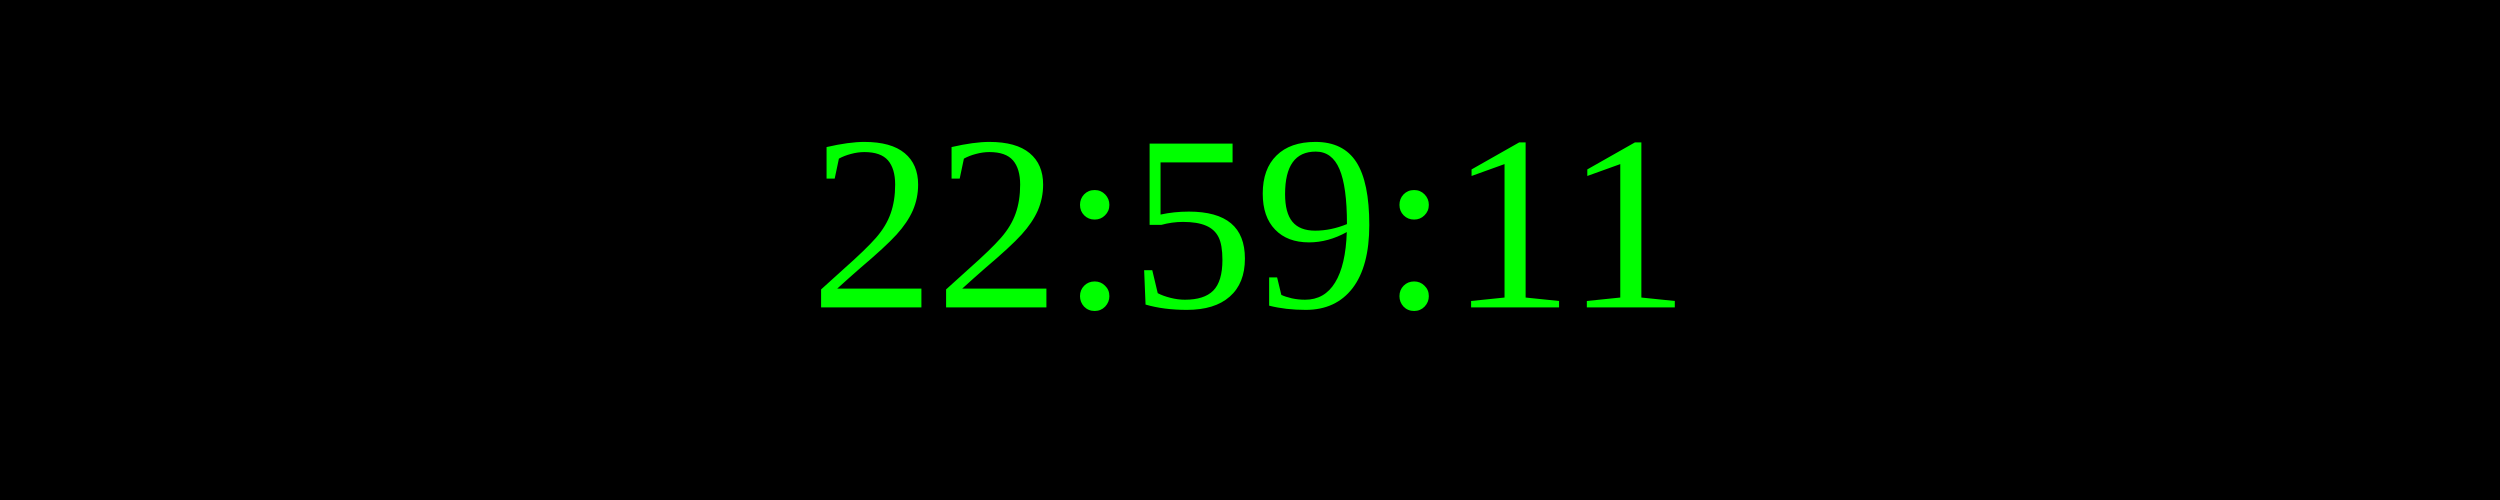
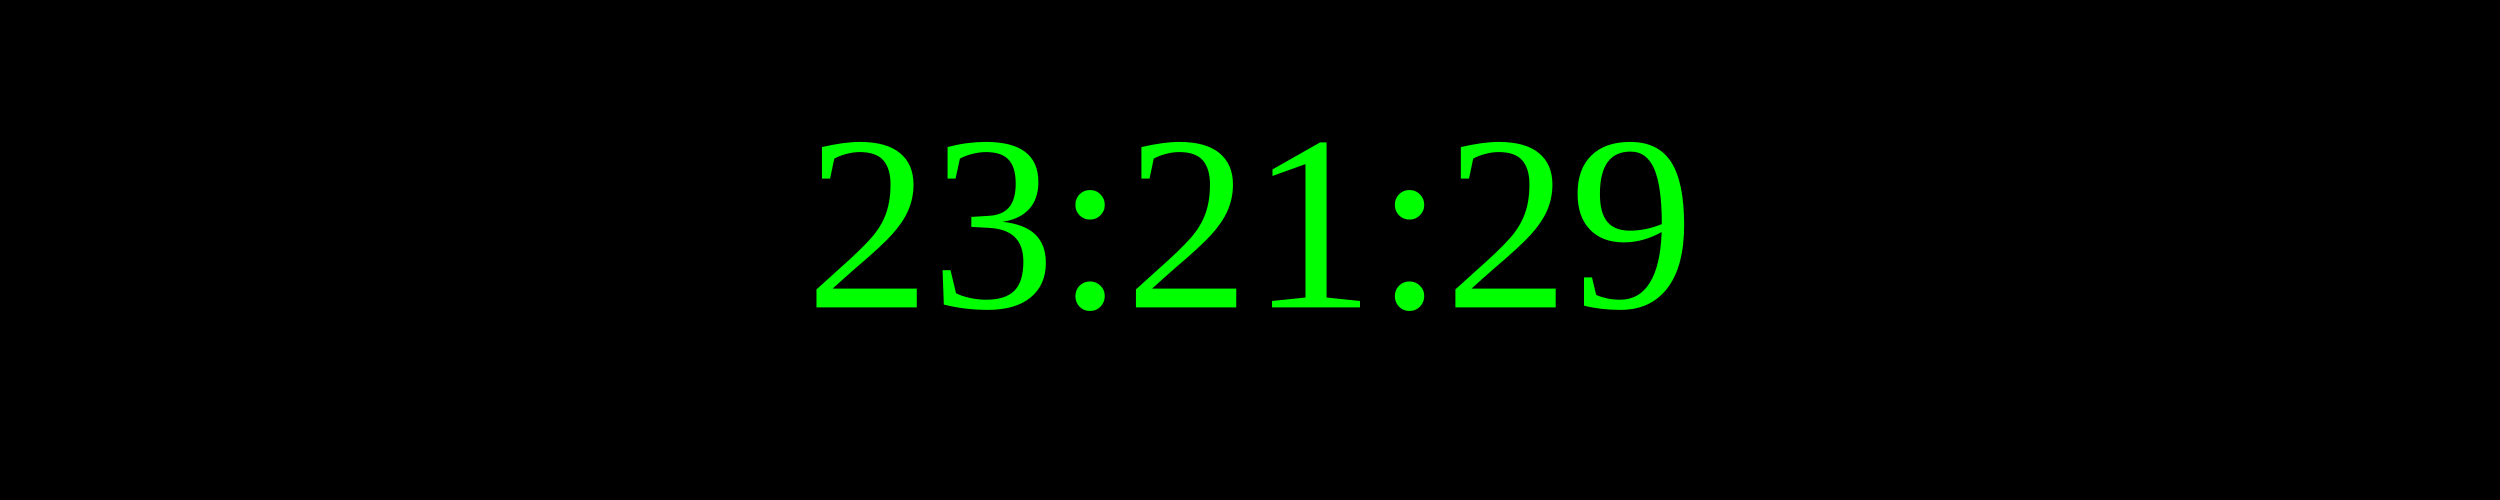
<svg xmlns="http://www.w3.org/2000/svg" width="250" height="50">
  <rect width="100%" height="100%" fill="black" />
  <text x="50%" y="50%" font-size="25" fill="lime" text-anchor="middle" dominant-baseline="middle">
- 22:59:11
+ 23:21:29
</text>
</svg>
